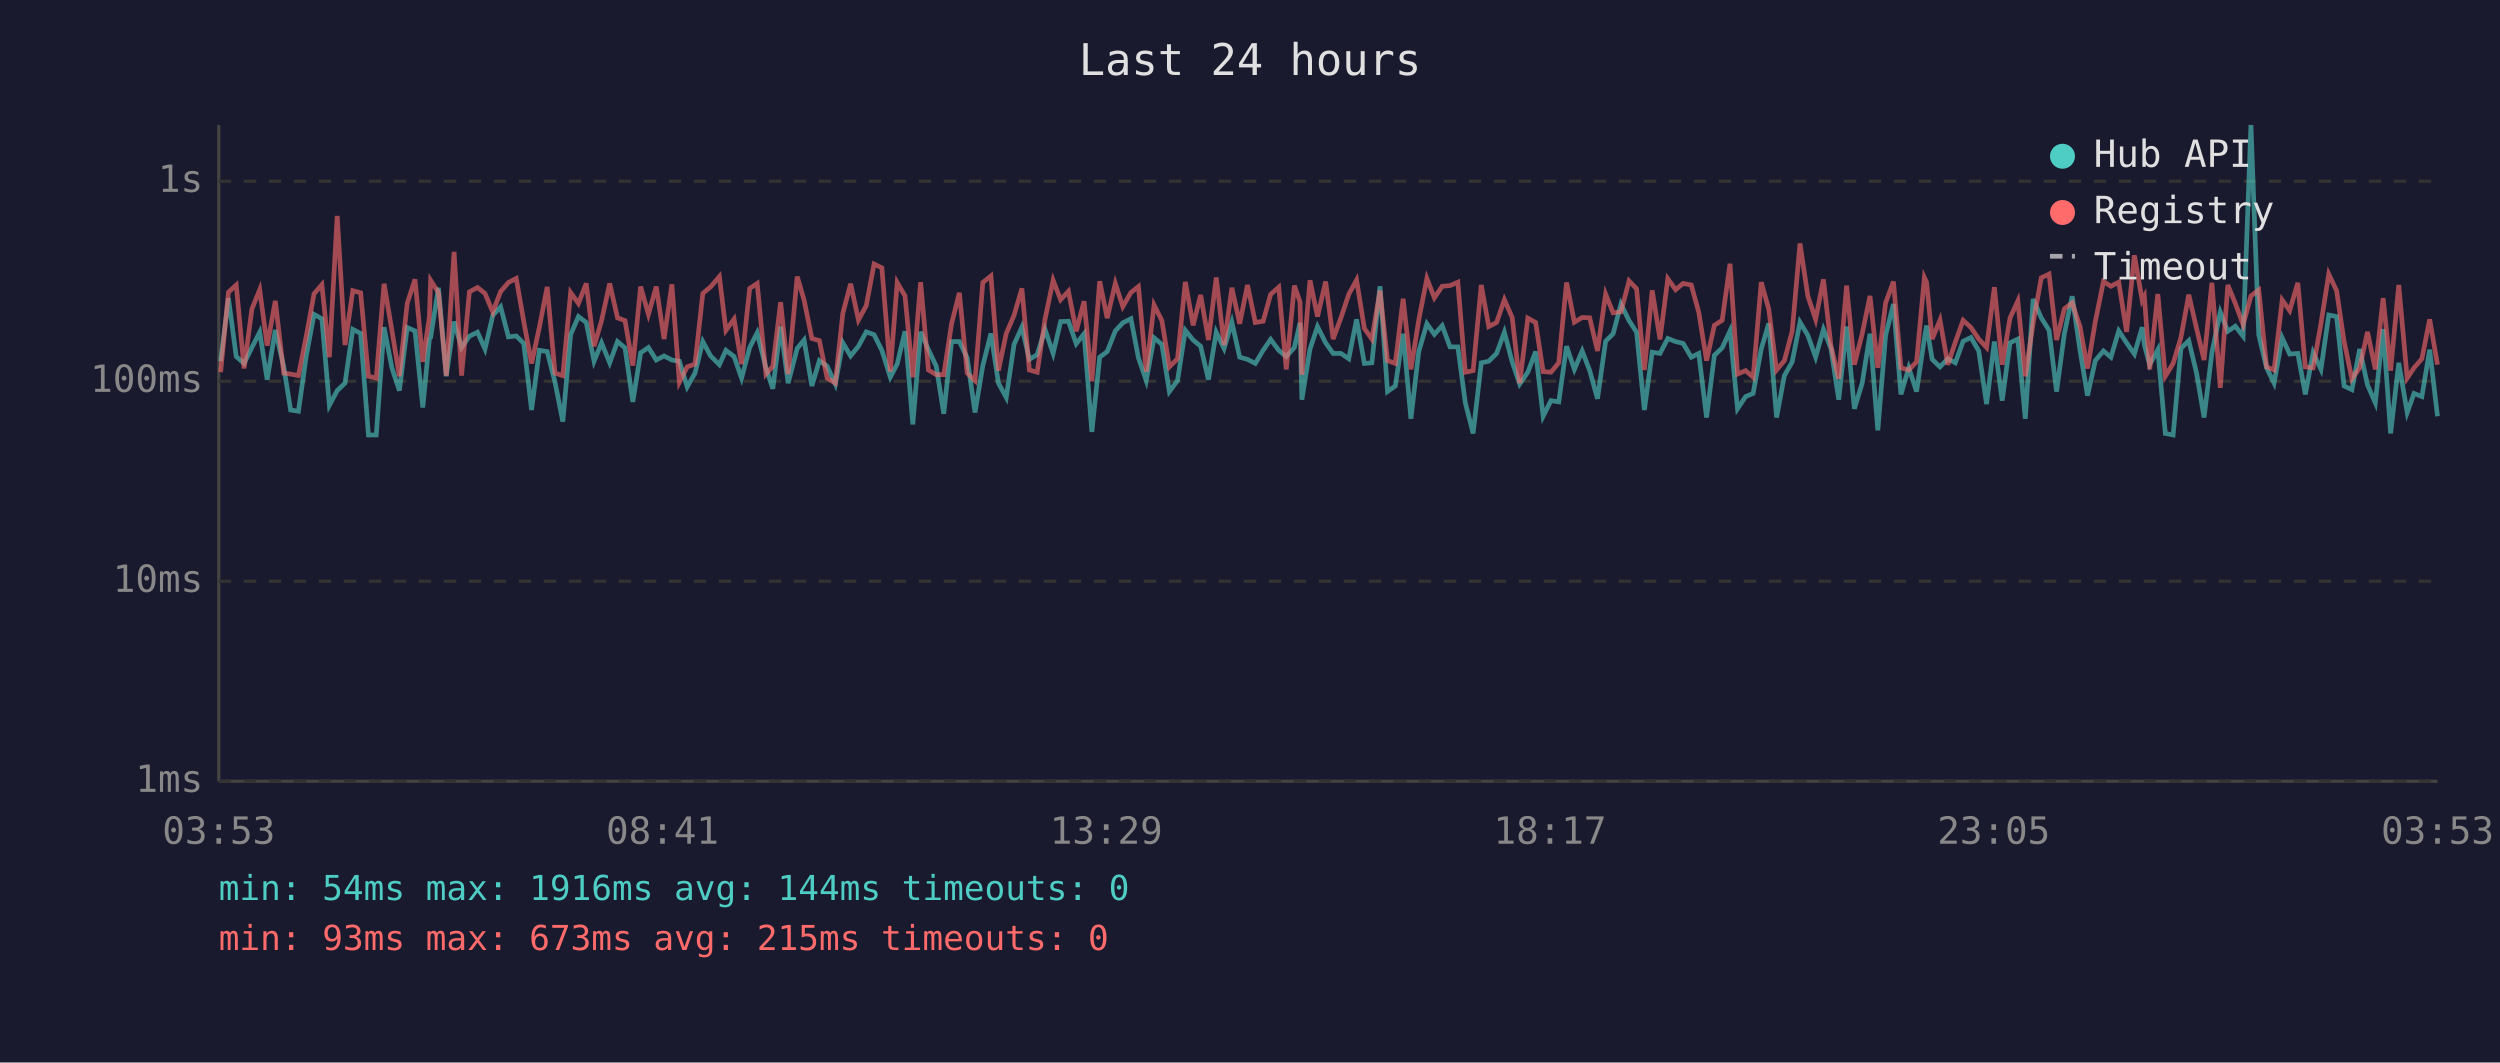
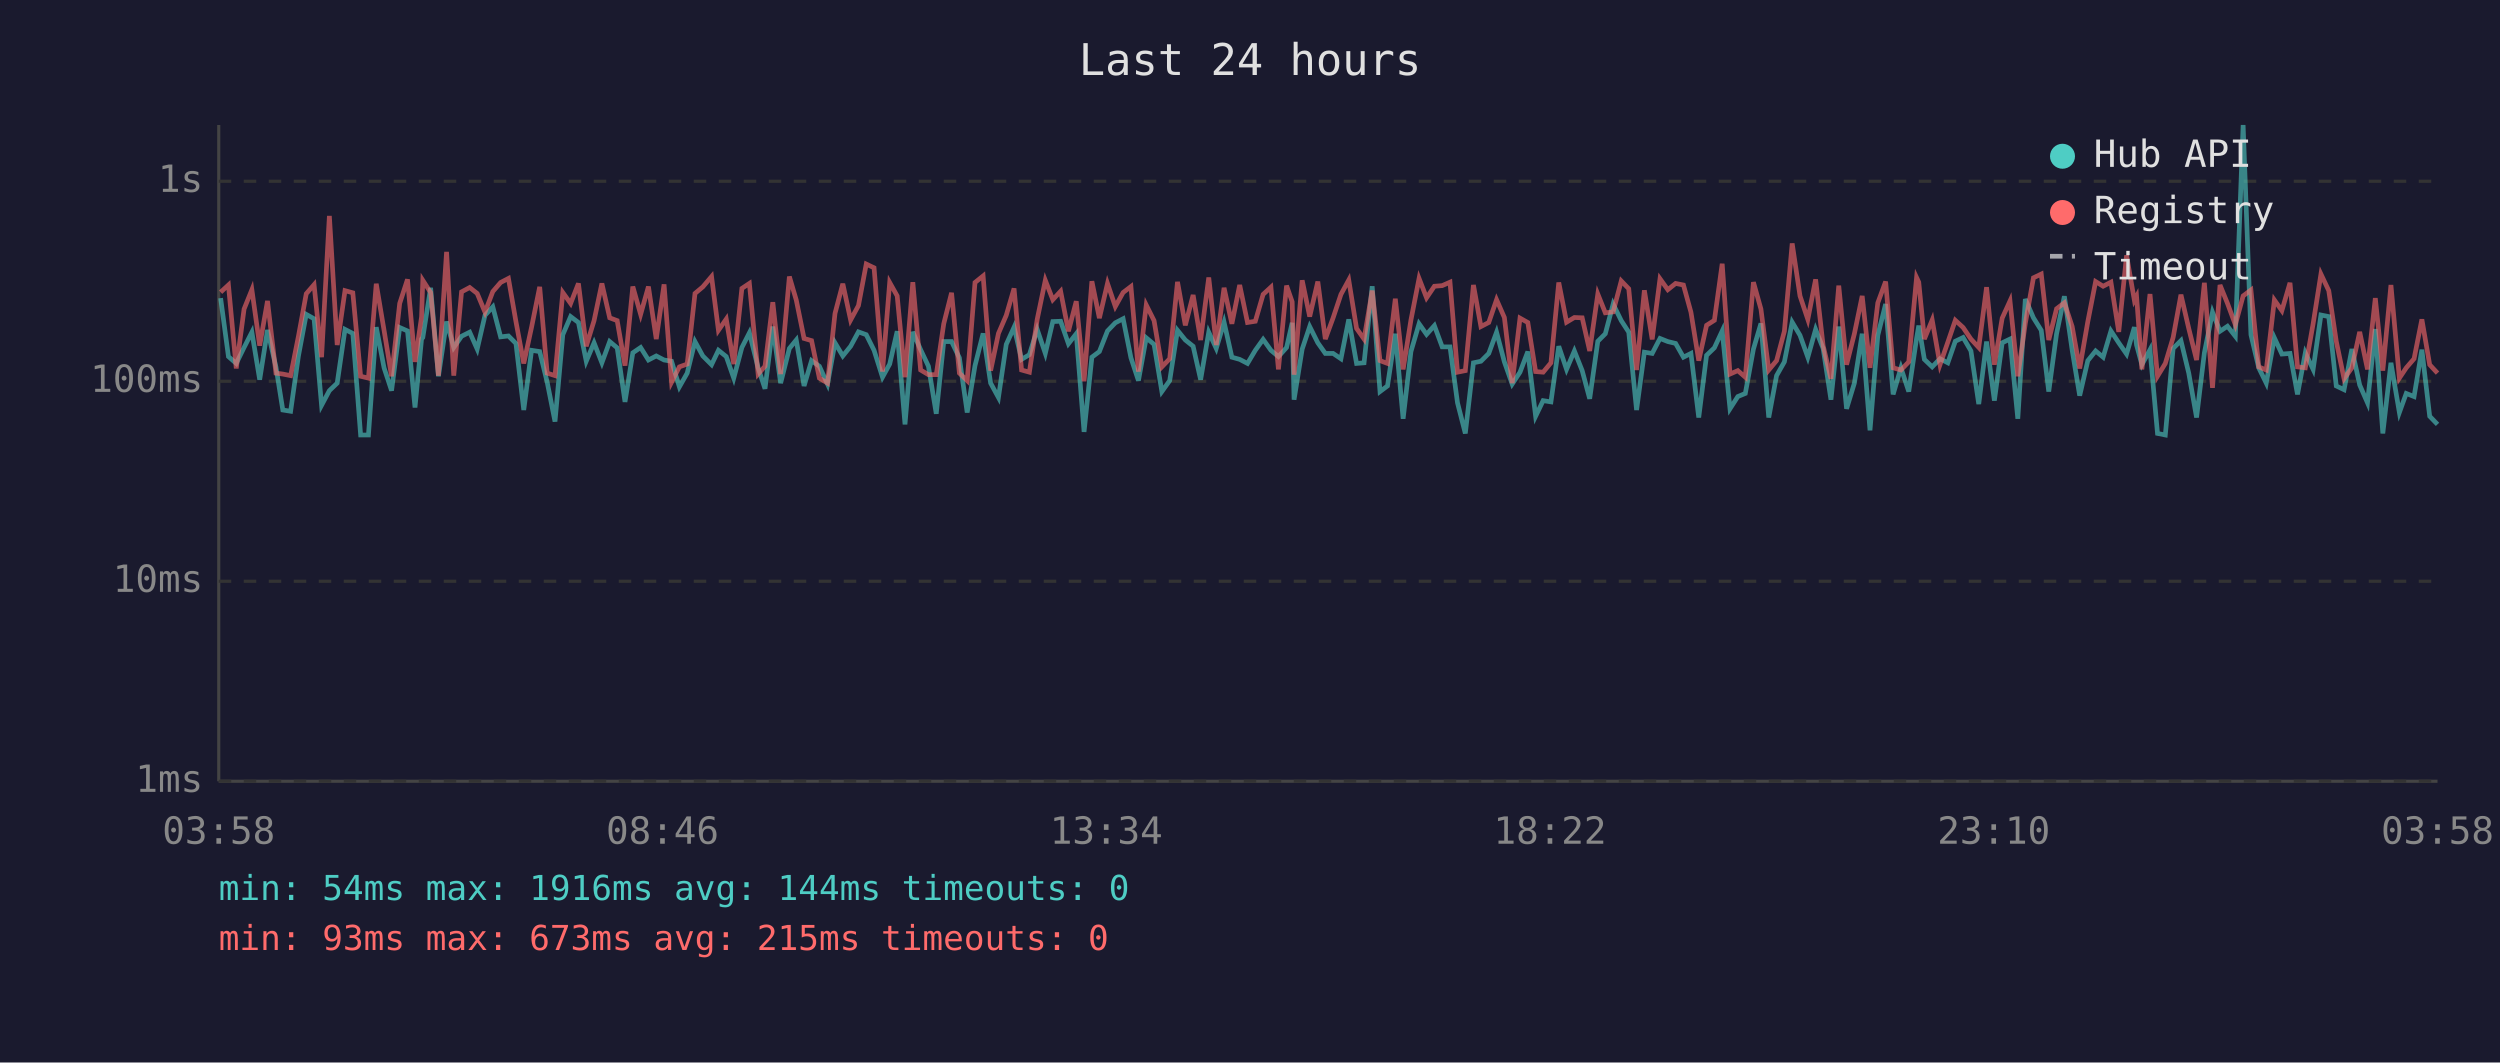
<svg xmlns="http://www.w3.org/2000/svg" viewBox="0 0 800 340" font-family="monospace" font-size="12">
  <rect width="800" height="340" fill="#1a1a2e" />
  <text x="400" y="24" fill="#e0e0e0" font-size="14" text-anchor="middle">Last 24 hours</text>
  <line x1="70" y1="40" x2="70" y2="250" stroke="#444" stroke-width="1" />
  <line x1="70" y1="250" x2="780" y2="250" stroke="#444" stroke-width="1" />
  <line x1="70" y1="250" x2="780" y2="250" stroke="#333" stroke-width="1" stroke-dasharray="4" />
  <text x="65" y="250" fill="#888" text-anchor="end" dominant-baseline="middle">1ms</text>
  <line x1="70" y1="186" x2="780" y2="186" stroke="#333" stroke-width="1" stroke-dasharray="4" />
  <text x="65" y="186" fill="#888" text-anchor="end" dominant-baseline="middle">10ms</text>
  <line x1="70" y1="122" x2="780" y2="122" stroke="#333" stroke-width="1" stroke-dasharray="4" />
  <text x="65" y="122" fill="#888" text-anchor="end" dominant-baseline="middle">100ms</text>
  <line x1="70" y1="58" x2="780" y2="58" stroke="#333" stroke-width="1" stroke-dasharray="4" />
  <text x="65" y="58" fill="#888" text-anchor="end" dominant-baseline="middle">1s</text>
-   <text x="70" y="270" fill="#888" text-anchor="middle">03:53</text>
-   <text x="212" y="270" fill="#888" text-anchor="middle">08:41</text>
-   <text x="354" y="270" fill="#888" text-anchor="middle">13:29</text>
-   <text x="496" y="270" fill="#888" text-anchor="middle">18:17</text>
-   <text x="638" y="270" fill="#888" text-anchor="middle">23:05</text>
-   <text x="780" y="270" fill="#888" text-anchor="middle">03:53</text>
-   <polyline points="70.6,115.6 73.1,95.4 75.6,114.1 78.1,116.3 80.6,111.2 83.1,106.3 85.5,121.5 88.1,105.6 90.8,117.4 93.0,131.2 95.5,131.6 98.0,113.9 100.5,100.6 103.0,102.0 105.4,129.7 107.9,125.0 110.4,122.6 112.9,105.4 115.4,106.7 117.9,139.2 120.4,139.2 122.9,104.7 125.4,117.7 127.8,125.0 130.3,104.8 132.8,105.9 135.3,130.4 137.4,108.5 137.8,108.0 140.3,92.1 142.8,120.4 145.3,102.9 147.7,111.2 150.2,107.6 152.8,106.3 155.2,111.7 157.7,100.9 160.2,98.2 162.7,107.8 165.2,107.5 167.6,109.9 170.1,131.2 172.6,112.1 175.1,112.5 177.6,122.3 180.1,134.9 182.6,107.1 185.1,101.3 187.6,103.2 190.1,115.6 192.5,109.7 195.1,116.1 197.6,109.3 200.0,111.3 202.5,128.6 205.0,112.9 207.5,111.2 210.0,115.2 212.5,113.9 215.0,115.2 217.4,115.6 219.9,123.8 222.4,119.4 224.9,109.3 227.4,113.9 230.2,116.7 232.3,112.1 234.9,114.1 237.3,121.0 239.9,111.2 242.3,106.5 245.1,117.7 247.3,124.4 249.8,104.5 252.2,122.6 255.1,111.5 257.3,108.8 259.8,123.5 262.2,115.4 264.7,117.2 267.3,122.9 269.7,109.7 272.2,113.9 274.7,110.8 277.2,106.2 279.7,107.1 282.2,112.1 284.9,120.7 287.1,116.5 289.6,106.0 292.1,135.8 294.6,106.2 297.1,111.9 299.6,117.2 302.0,132.4 304.5,109.3 307.0,109.3 309.5,114.5 312.0,132.0 314.5,117.0 317.1,106.7 319.5,122.6 322.0,127.2 324.5,110.2 327.0,104.7 329.4,115.0 331.9,113.5 334.4,105.4 337.0,113.1 339.4,102.9 341.9,102.8 344.4,110.0 346.9,106.8 349.4,138.2 351.9,114.3 354.3,112.5 356.9,105.9 359.3,103.3 361.9,102.0 364.3,114.5 366.8,121.8 369.3,108.1 371.8,110.2 374.2,125.3 376.8,121.8 379.3,105.7 381.8,108.8 384.2,110.8 386.7,121.5 389.2,106.3 391.7,111.5 394.2,103.1 396.7,114.3 399.2,115.0 401.7,116.3 404.2,112.1 406.6,108.6 409.2,112.1 411.6,114.1 414.2,111.2 416.0,103.3 416.6,127.9 419.2,111.7 421.6,104.5 424.2,109.7 426.6,113.1 429.1,113.1 431.6,114.8 434.1,102.2 436.6,116.3 439.0,116.1 441.6,91.6 444.0,125.3 446.5,123.5 449.0,106.8 451.5,134.0 454.0,112.5 456.6,103.6 459.0,107.0 461.5,104.2 464.0,111.0 466.5,111.0 468.9,128.9 471.4,138.7 474.0,116.1 476.4,115.6 478.9,113.1 481.4,106.3 483.9,115.8 486.3,122.9 488.9,119.1 491.4,112.5 493.8,133.2 496.3,128.2 498.8,128.6 501.3,110.8 503.8,118.2 506.3,112.3 508.7,118.6 511.2,127.6 513.8,109.2 516.2,106.8 518.7,97.3 521.3,102.6 523.7,106.3 526.2,131.2 528.7,112.7 531.2,113.1 533.7,108.3 536.2,109.3 538.6,109.9 541.2,114.3 543.6,113.1 546.1,133.6 548.6,113.7 551.1,111.3 553.6,105.9 556.0,130.8 558.6,126.9 561.0,125.9 563.6,111.7 566.0,103.5 568.5,133.6 571.0,120.2 573.5,115.8 576.0,103.1 578.5,107.3 581.0,114.3 583.5,105.4 585.9,111.5 588.4,127.9 590.9,104.5 593.4,130.8 595.9,122.6 598.4,106.8 600.9,137.7 603.4,107.3 605.9,97.3 608.3,126.2 610.8,117.7 613.3,125.3 615.8,108.3 616.5,104.2 618.3,115.0 620.8,117.4 623.3,114.8 625.7,116.1 628.2,109.2 630.7,108.0 633.2,112.3 635.7,129.3 638.2,109.3 640.7,128.2 643.2,109.7 645.7,108.5 648.1,134.0 650.6,95.7 653.2,101.7 655.7,105.7 658.1,125.3 660.6,106.8 663.1,94.8 665.6,112.1 668.0,126.6 670.5,115.4 673.1,112.3 675.5,114.3 678.0,105.9 680.5,109.7 683.0,113.3 685.5,104.7 686.2,110.4 687.9,116.7 690.5,111.9 692.9,138.7 695.4,139.2 697.9,111.5 700.4,109.0 702.9,119.4 705.3,133.6 707.8,112.9 710.5,99.9 712.9,106.0 715.3,104.4 717.8,107.6 720.3,40.0 722.8,107.1 725.3,117.7 727.7,122.6 730.3,108.1 732.7,113.3 735.3,113.1 737.7,126.2 740.2,112.9 742.7,118.2 745.2,100.8 747.7,101.3 750.1,123.5 752.6,124.7 755.1,111.7 757.6,123.2 760.1,128.9 762.6,105.3 765.0,138.7 767.6,116.1 770.3,132.0 772.5,125.9 775.0,126.9 777.5,111.9 780.0,133.2" fill="none" stroke="#4ecdc4" stroke-width="1.5" opacity="0.6" />
-   <polyline points="70.6,119.1 73.1,93.5 75.6,91.2 78.1,117.9 80.6,98.9 83.1,92.7 85.5,110.6 88.1,96.3 90.8,119.4 93.0,119.7 95.5,120.2 98.0,107.6 100.5,94.0 103.0,91.1 105.4,114.3 107.9,69.1 110.4,110.4 112.9,93.0 115.4,93.7 117.9,120.4 120.4,121.0 122.9,90.8 125.4,105.7 127.8,120.4 130.3,97.1 132.8,89.4 135.3,115.8 137.4,101.4 137.8,89.7 140.3,93.6 142.8,120.2 145.3,80.6 147.7,120.2 150.2,93.4 152.8,92.0 155.2,93.9 157.7,99.9 160.2,93.3 162.7,90.4 165.2,89.1 167.6,102.9 170.1,116.3 172.6,104.7 175.1,91.8 177.6,119.4 180.1,120.2 182.6,93.6 185.1,97.1 187.6,90.7 190.1,110.8 192.5,102.6 195.1,90.7 197.6,101.7 200.0,102.6 202.5,117.0 205.0,91.7 207.5,100.6 210.0,91.7 212.5,108.5 215.0,91.0 217.4,122.3 219.9,117.4 222.4,116.5 224.9,93.9 227.4,91.8 230.2,88.5 232.3,105.7 234.9,102.1 237.3,116.5 239.9,92.3 242.3,90.7 245.1,119.7 247.3,117.2 249.8,96.7 252.2,119.7 255.1,88.5 257.3,96.0 259.8,108.3 262.2,109.0 264.7,121.0 267.3,122.6 269.7,100.3 272.2,90.8 274.7,102.4 277.2,97.8 279.7,84.5 282.2,85.7 284.9,118.9 287.1,90.4 289.6,94.7 292.1,120.7 294.6,90.3 297.1,118.4 299.6,119.9 302.0,119.9 304.5,103.6 307.0,93.7 309.5,119.4 312.0,121.8 314.5,90.4 317.1,88.3 319.5,118.6 322.0,106.7 324.5,100.9 327.0,92.3 329.4,118.4 331.9,119.1 334.4,102.2 337.0,89.7 339.4,95.9 341.9,93.2 344.4,106.0 346.9,96.4 349.4,122.0 351.9,90.0 354.3,101.8 356.9,90.7 359.3,98.1 361.9,93.6 364.3,91.7 366.8,118.9 369.3,97.6 371.8,102.6 374.2,117.4 376.8,114.8 379.3,90.2 381.8,104.1 384.2,94.4 386.7,108.8 389.2,88.8 391.7,110.4 394.2,92.1 396.7,103.6 399.2,91.2 401.7,103.2 404.2,102.8 406.6,94.2 409.2,91.9 411.6,118.2 414.2,91.4 416.0,96.6 416.6,119.9 419.2,89.7 421.6,101.3 424.2,90.1 426.6,108.5 429.1,101.7 431.6,94.2 434.1,89.6 436.6,105.1 439.0,108.5 441.6,93.0 444.0,115.4 446.5,116.3 449.0,95.6 451.5,118.2 454.0,102.4 456.6,89.1 459.0,95.3 461.5,91.6 464.0,91.4 466.5,90.3 468.9,119.1 471.4,118.6 474.0,91.2 476.4,104.5 478.9,103.2 481.4,95.9 483.9,101.6 486.3,122.6 488.9,101.8 491.4,103.2 493.8,118.9 496.3,119.1 498.8,116.1 501.3,90.4 503.8,103.1 506.3,101.6 508.7,101.7 511.2,112.3 513.8,94.1 516.2,100.1 518.7,99.8 521.3,89.9 523.7,92.4 526.2,118.4 528.7,92.9 531.2,108.6 533.7,89.2 536.2,92.7 538.6,90.7 541.2,91.2 543.6,99.9 546.1,115.4 548.6,104.1 551.1,102.5 553.6,84.4 556.0,119.7 558.6,118.6 561.0,120.7 563.6,90.3 566.0,98.9 568.5,118.4 571.0,115.4 573.5,106.0 576.0,77.9 578.5,94.7 581.0,102.2 583.5,89.4 585.9,110.6 588.4,121.2 590.9,91.4 593.4,116.7 595.9,106.8 598.4,94.7 600.9,117.7 603.4,96.9 605.9,90.1 608.3,117.7 610.8,118.4 613.3,115.8 615.8,88.8 616.5,90.3 618.3,108.5 620.8,102.4 623.3,116.7 625.7,109.5 628.2,102.5 630.7,104.8 633.2,108.5 635.7,111.2 638.2,91.9 640.7,116.7 643.2,101.8 645.7,96.3 648.1,120.4 650.6,103.5 653.2,88.9 655.7,87.7 658.1,108.8 660.6,98.8 663.1,96.9 665.6,104.5 668.0,117.9 670.5,102.9 673.1,90.1 675.5,91.6 678.0,90.3 680.5,106.2 683.0,81.7 685.5,96.1 686.2,94.8 687.9,118.2 690.5,94.1 692.9,120.4 695.4,116.3 697.9,108.0 700.4,94.3 702.9,105.1 705.3,115.2 707.8,90.5 710.5,124.1 712.9,91.2 715.3,97.1 717.8,103.9 720.3,94.7 722.8,92.8 725.3,117.4 727.7,118.4 730.3,96.0 732.7,99.4 735.3,90.5 737.7,117.4 740.2,117.7 742.7,103.6 745.2,87.7 747.7,93.0 750.1,109.2 752.6,121.2 755.1,117.7 757.6,106.2 760.1,118.2 762.6,95.4 765.0,118.6 767.6,91.2 770.3,121.0 772.5,117.7 775.0,114.8 777.5,102.2 780.0,116.7" fill="none" stroke="#ff6b6b" stroke-width="1.5" opacity="0.6" />
+   <text x="70" y="270" fill="#888" text-anchor="middle">03:58</text>
+   <text x="212" y="270" fill="#888" text-anchor="middle">08:46</text>
+   <text x="354" y="270" fill="#888" text-anchor="middle">13:34</text>
+   <text x="496" y="270" fill="#888" text-anchor="middle">18:22</text>
+   <text x="638" y="270" fill="#888" text-anchor="middle">23:10</text>
+   <text x="780" y="270" fill="#888" text-anchor="middle">03:58</text>
+   <polyline points="70.6,95.4 73.1,114.1 75.6,116.3 78.1,111.2 80.6,106.3 83.1,121.5 85.6,105.6 88.3,117.4 90.5,131.2 93.0,131.6 95.5,113.9 98.0,100.6 100.5,102.0 102.9,129.7 105.4,125.0 107.9,122.6 110.4,105.4 112.9,106.7 115.4,139.2 117.9,139.2 120.4,104.7 122.9,117.7 125.3,125.0 127.9,104.8 130.4,105.9 132.8,130.4 134.9,108.5 135.3,108.0 137.8,92.1 140.3,120.4 142.9,102.9 145.2,111.2 147.7,107.6 150.3,106.3 152.7,111.7 155.2,100.9 157.7,98.2 160.2,107.8 162.7,107.5 165.1,109.9 167.6,131.2 170.1,112.1 172.7,112.5 175.1,122.3 177.6,134.9 180.1,107.1 182.6,101.3 185.1,103.2 187.6,115.6 190.1,109.7 192.6,116.1 195.1,109.3 197.5,111.3 200.0,128.6 202.5,112.9 205.0,111.2 207.5,115.2 210.0,113.9 212.5,115.2 214.9,115.6 217.4,123.8 219.9,119.4 222.4,109.3 224.9,113.9 227.7,116.7 229.9,112.1 232.4,114.1 234.8,121.0 237.4,111.2 239.8,106.5 242.6,117.7 244.8,124.4 247.3,104.5 249.8,122.6 252.6,111.5 254.8,108.8 257.3,123.5 259.7,115.4 262.2,117.2 264.8,122.9 267.2,109.7 269.7,113.9 272.2,110.8 274.7,106.2 277.2,107.1 279.7,112.1 282.4,120.7 284.7,116.5 287.1,106.0 289.6,135.8 292.1,106.2 294.6,111.9 297.1,117.2 299.6,132.4 302.0,109.3 304.5,109.3 307.0,114.5 309.5,132.0 312.0,117.0 314.6,106.7 317.0,122.6 319.5,127.2 322.0,110.2 324.5,104.7 326.9,115.0 329.4,113.5 331.9,105.4 334.5,113.1 336.9,102.9 339.4,102.8 341.9,110.0 344.4,106.8 346.9,138.2 349.4,114.3 351.8,112.5 354.4,105.9 356.9,103.3 359.4,102.0 361.9,114.5 364.3,121.8 366.8,108.1 369.3,110.2 371.8,125.3 374.3,121.8 376.8,105.7 379.3,108.8 381.8,110.8 384.2,121.5 386.8,106.3 389.2,111.5 391.7,103.1 394.2,114.3 396.7,115.0 399.2,116.3 401.7,112.1 404.2,108.6 406.7,112.1 409.1,114.1 411.7,111.2 413.5,103.3 414.1,127.9 416.7,111.7 419.1,104.5 421.7,109.7 424.1,113.1 426.6,113.1 429.1,114.8 431.6,102.2 434.1,116.3 436.5,116.1 439.1,91.6 441.6,125.3 444.0,123.5 446.5,106.8 449.0,134.0 451.5,112.5 454.1,103.6 456.5,107.0 459.0,104.2 461.5,111.0 464.0,111.0 466.4,128.9 468.9,138.7 471.5,116.1 473.9,115.6 476.4,113.1 478.9,106.3 481.4,115.8 483.9,122.9 486.4,119.1 488.9,112.5 491.4,133.2 493.8,128.2 496.3,128.6 498.8,110.8 501.3,118.2 503.8,112.3 506.3,118.6 508.7,127.6 511.3,109.2 513.7,106.8 516.2,97.3 518.8,102.6 521.2,106.3 523.7,131.2 526.2,112.7 528.7,113.1 531.2,108.3 533.7,109.3 536.2,109.9 538.7,114.3 541.1,113.1 543.6,133.6 546.1,113.7 548.6,111.3 551.1,105.9 553.6,130.8 556.1,126.9 558.5,125.9 561.1,111.7 563.5,103.5 566.0,133.6 568.5,120.2 571.0,115.8 573.5,103.1 576.0,107.3 578.5,114.3 581.0,105.4 583.4,111.5 585.9,127.9 588.4,104.5 590.9,130.8 593.4,122.6 595.9,106.8 598.4,137.7 600.9,107.3 603.4,97.3 605.8,126.2 608.3,117.7 610.8,125.3 613.3,108.3 614.0,104.2 615.8,115.0 618.3,117.4 620.8,114.8 623.3,116.1 625.7,109.2 628.2,108.0 630.7,112.3 633.2,129.3 635.7,109.3 638.2,128.2 640.7,109.7 643.2,108.5 645.7,134.0 648.1,95.7 650.7,101.7 653.2,105.7 655.6,125.3 658.1,106.8 660.6,94.8 663.1,112.1 665.5,126.6 668.1,115.4 670.6,112.3 673.0,114.3 675.5,105.9 678.0,109.7 680.5,113.3 683.0,104.7 683.7,110.4 685.4,116.7 688.0,111.9 690.4,138.7 692.9,139.2 695.4,111.5 697.9,109.0 700.4,119.4 702.9,133.6 705.4,112.9 708.0,99.9 710.4,106.0 712.8,104.4 715.3,107.6 717.8,40.0 720.3,107.1 722.8,117.7 725.2,122.6 727.8,108.1 730.2,113.3 732.8,113.1 735.2,126.2 737.7,112.9 740.2,118.2 742.7,100.8 745.2,101.3 747.6,123.5 750.1,124.7 752.6,111.7 755.1,123.2 757.6,128.9 760.1,105.3 762.5,138.7 765.1,116.1 767.8,132.0 770.0,125.9 772.5,126.9 775.0,111.9 777.5,133.2 780.0,135.8" fill="none" stroke="#4ecdc4" stroke-width="1.5" opacity="0.6" />
+   <polyline points="70.6,93.5 73.1,91.2 75.6,117.9 78.1,98.9 80.6,92.7 83.1,110.6 85.6,96.3 88.3,119.4 90.5,119.7 93.0,120.2 95.5,107.6 98.0,94.0 100.5,91.1 102.9,114.3 105.4,69.1 107.9,110.4 110.4,93.0 112.9,93.7 115.4,120.4 117.9,121.0 120.4,90.8 122.9,105.7 125.3,120.4 127.9,97.1 130.4,89.4 132.8,115.8 134.9,101.4 135.3,89.7 137.8,93.6 140.3,120.2 142.9,80.6 145.2,120.2 147.7,93.4 150.3,92.0 152.7,93.9 155.2,99.9 157.7,93.3 160.2,90.4 162.7,89.1 165.1,102.9 167.6,116.3 170.1,104.7 172.7,91.8 175.1,119.4 177.6,120.2 180.1,93.6 182.6,97.1 185.1,90.7 187.6,110.8 190.1,102.6 192.6,90.7 195.1,101.7 197.5,102.6 200.0,117.0 202.5,91.7 205.0,100.6 207.5,91.7 210.0,108.5 212.5,91.0 214.9,122.3 217.4,117.4 219.9,116.5 222.4,93.9 224.9,91.8 227.7,88.5 229.9,105.7 232.4,102.1 234.8,116.5 237.4,92.3 239.8,90.7 242.6,119.7 244.8,117.2 247.3,96.7 249.8,119.7 252.6,88.5 254.8,96.0 257.3,108.3 259.7,109.0 262.2,121.0 264.8,122.6 267.2,100.3 269.7,90.8 272.2,102.4 274.7,97.8 277.2,84.5 279.7,85.7 282.4,118.9 284.7,90.4 287.1,94.7 289.6,120.7 292.1,90.3 294.6,118.4 297.1,119.9 299.6,119.9 302.0,103.6 304.5,93.7 307.0,119.4 309.5,121.8 312.0,90.4 314.6,88.3 317.0,118.6 319.5,106.7 322.0,100.9 324.5,92.3 326.9,118.4 329.4,119.1 331.9,102.2 334.5,89.7 336.9,95.9 339.4,93.2 341.9,106.0 344.4,96.4 346.9,122.0 349.4,90.0 351.8,101.8 354.4,90.7 356.9,98.1 359.4,93.6 361.9,91.7 364.3,118.9 366.8,97.6 369.3,102.6 371.8,117.4 374.3,114.8 376.8,90.2 379.3,104.1 381.8,94.4 384.2,108.8 386.8,88.8 389.2,110.4 391.7,92.1 394.2,103.6 396.7,91.2 399.2,103.2 401.7,102.8 404.2,94.2 406.7,91.9 409.1,118.2 411.7,91.4 413.5,96.6 414.1,119.9 416.7,89.7 419.1,101.3 421.7,90.1 424.1,108.5 426.6,101.7 429.1,94.2 431.6,89.6 434.1,105.1 436.5,108.5 439.1,93.0 441.6,115.4 444.0,116.3 446.5,95.6 449.0,118.2 451.5,102.4 454.1,89.1 456.5,95.3 459.0,91.6 461.5,91.4 464.0,90.3 466.4,119.1 468.9,118.6 471.5,91.2 473.9,104.5 476.4,103.2 478.9,95.9 481.4,101.6 483.9,122.6 486.4,101.8 488.9,103.2 491.4,118.9 493.8,119.1 496.3,116.1 498.8,90.4 501.3,103.1 503.8,101.6 506.3,101.7 508.7,112.3 511.3,94.1 513.7,100.1 516.2,99.8 518.8,89.9 521.2,92.4 523.7,118.4 526.2,92.9 528.7,108.6 531.2,89.2 533.7,92.7 536.2,90.7 538.7,91.2 541.1,99.9 543.6,115.4 546.1,104.1 548.6,102.5 551.1,84.4 553.6,119.7 556.1,118.6 558.5,120.7 561.1,90.3 563.5,98.9 566.0,118.4 568.5,115.4 571.0,106.0 573.5,77.9 576.0,94.7 578.5,102.2 581.0,89.4 583.4,110.6 585.9,121.2 588.4,91.4 590.9,116.7 593.4,106.8 595.9,94.7 598.4,117.7 600.9,96.9 603.4,90.1 605.8,117.7 608.3,118.4 610.8,115.8 613.3,88.8 614.0,90.3 615.8,108.5 618.3,102.4 620.8,116.7 623.3,109.5 625.7,102.5 628.2,104.8 630.7,108.5 633.2,111.2 635.7,91.9 638.2,116.7 640.7,101.8 643.2,96.3 645.7,120.4 648.1,103.5 650.7,88.9 653.2,87.7 655.6,108.8 658.1,98.8 660.6,96.9 663.1,104.5 665.5,117.9 668.1,102.9 670.6,90.1 673.0,91.6 675.5,90.3 678.0,106.2 680.5,81.7 683.0,96.1 683.7,94.8 685.4,118.2 688.0,94.1 690.4,120.4 692.9,116.3 695.4,108.0 697.9,94.3 700.4,105.1 702.9,115.2 705.4,90.5 708.0,124.1 710.4,91.2 712.8,97.1 715.3,103.9 717.8,94.7 720.3,92.8 722.8,117.4 725.2,118.4 727.8,96.0 730.2,99.4 732.8,90.5 735.2,117.4 737.7,117.7 740.2,103.6 742.7,87.7 745.2,93.0 747.6,109.2 750.1,121.2 752.6,117.7 755.1,106.2 757.6,118.2 760.1,95.4 762.5,118.6 765.1,91.2 767.8,121.0 770.0,117.7 772.5,114.8 775.0,102.2 777.5,116.7 780.0,119.4" fill="none" stroke="#ff6b6b" stroke-width="1.5" opacity="0.6" />
  <circle cx="660" cy="50" r="4" fill="#4ecdc4" />
  <text x="670" y="50" fill="#e0e0e0" dominant-baseline="middle">Hub API</text>
  <circle cx="660" cy="68" r="4" fill="#ff6b6b" />
  <text x="670" y="68" fill="#e0e0e0" dominant-baseline="middle">Registry</text>
  <line x1="656" y1="82" x2="664" y2="82" stroke="#e0e0e0" stroke-width="1.5" stroke-dasharray="4,3" opacity="0.7" />
  <text x="670" y="86" fill="#e0e0e0" dominant-baseline="middle">Timeout</text>
  <text x="70" y="288" fill="#4ecdc4" font-size="11">min: 54ms  max: 1916ms  avg: 144ms  timeouts: 0</text>
  <text x="70" y="304" fill="#ff6b6b" font-size="11">min: 93ms  max: 673ms  avg: 215ms  timeouts: 0</text>
</svg>
